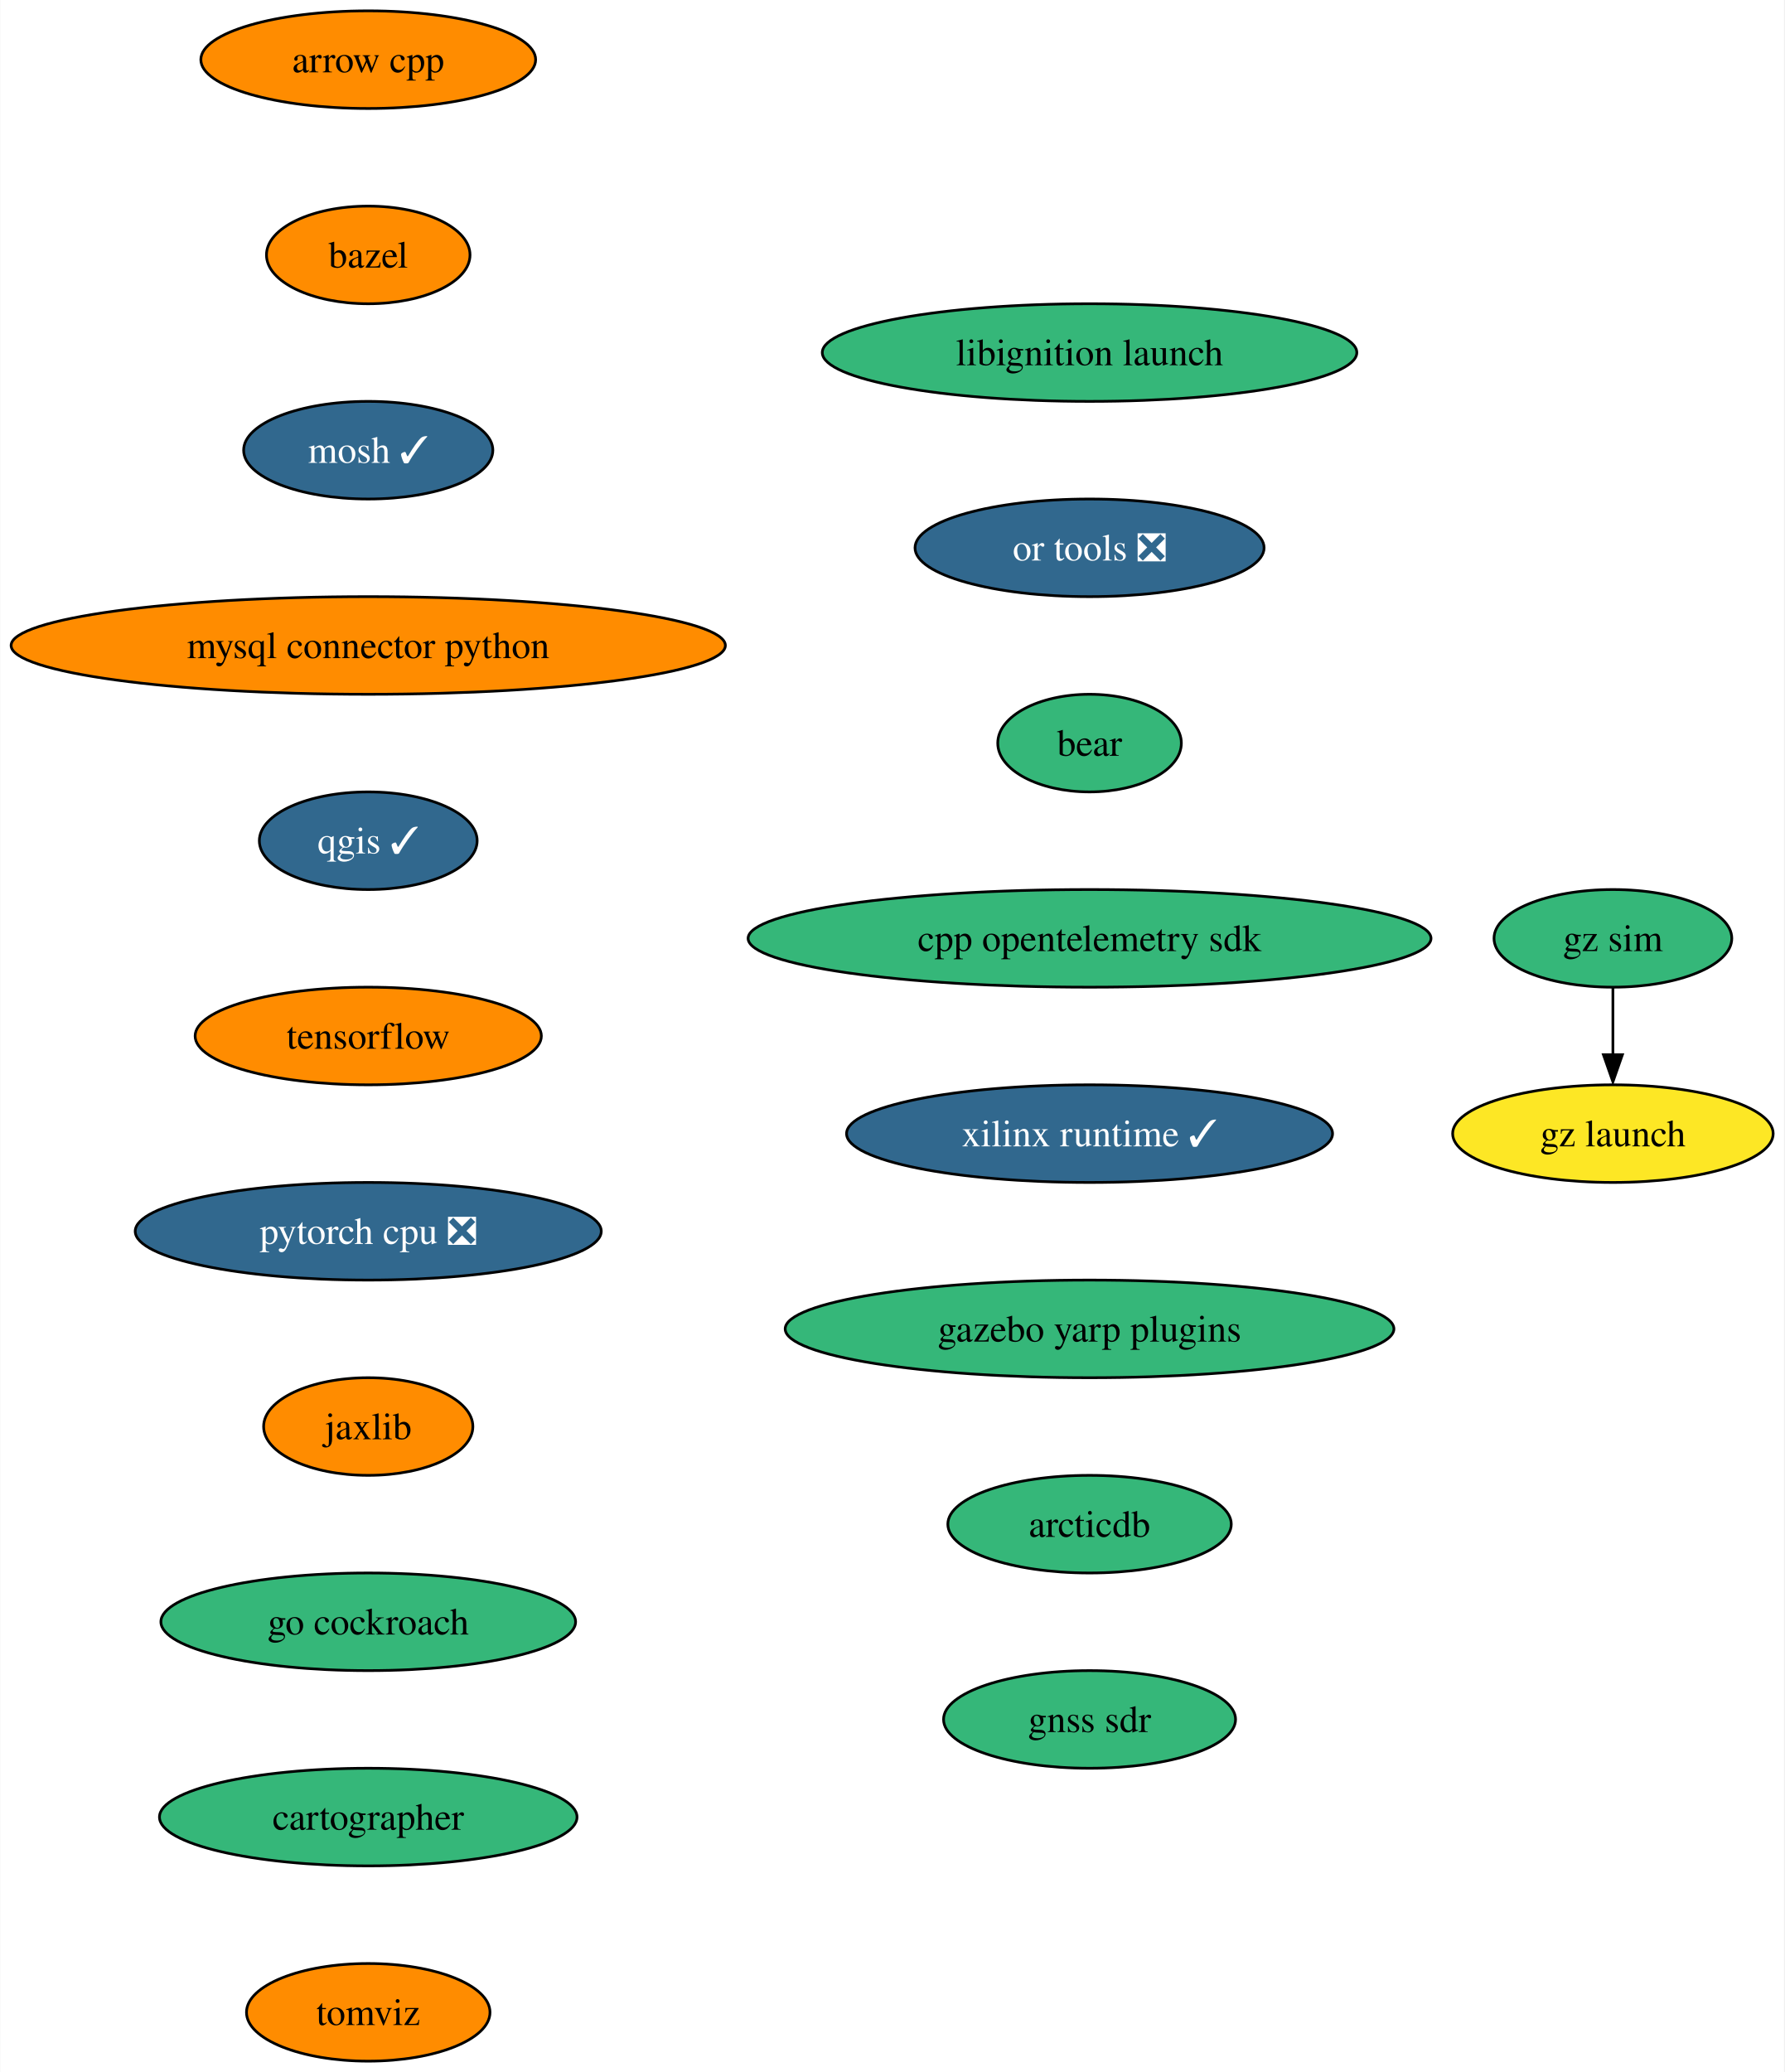
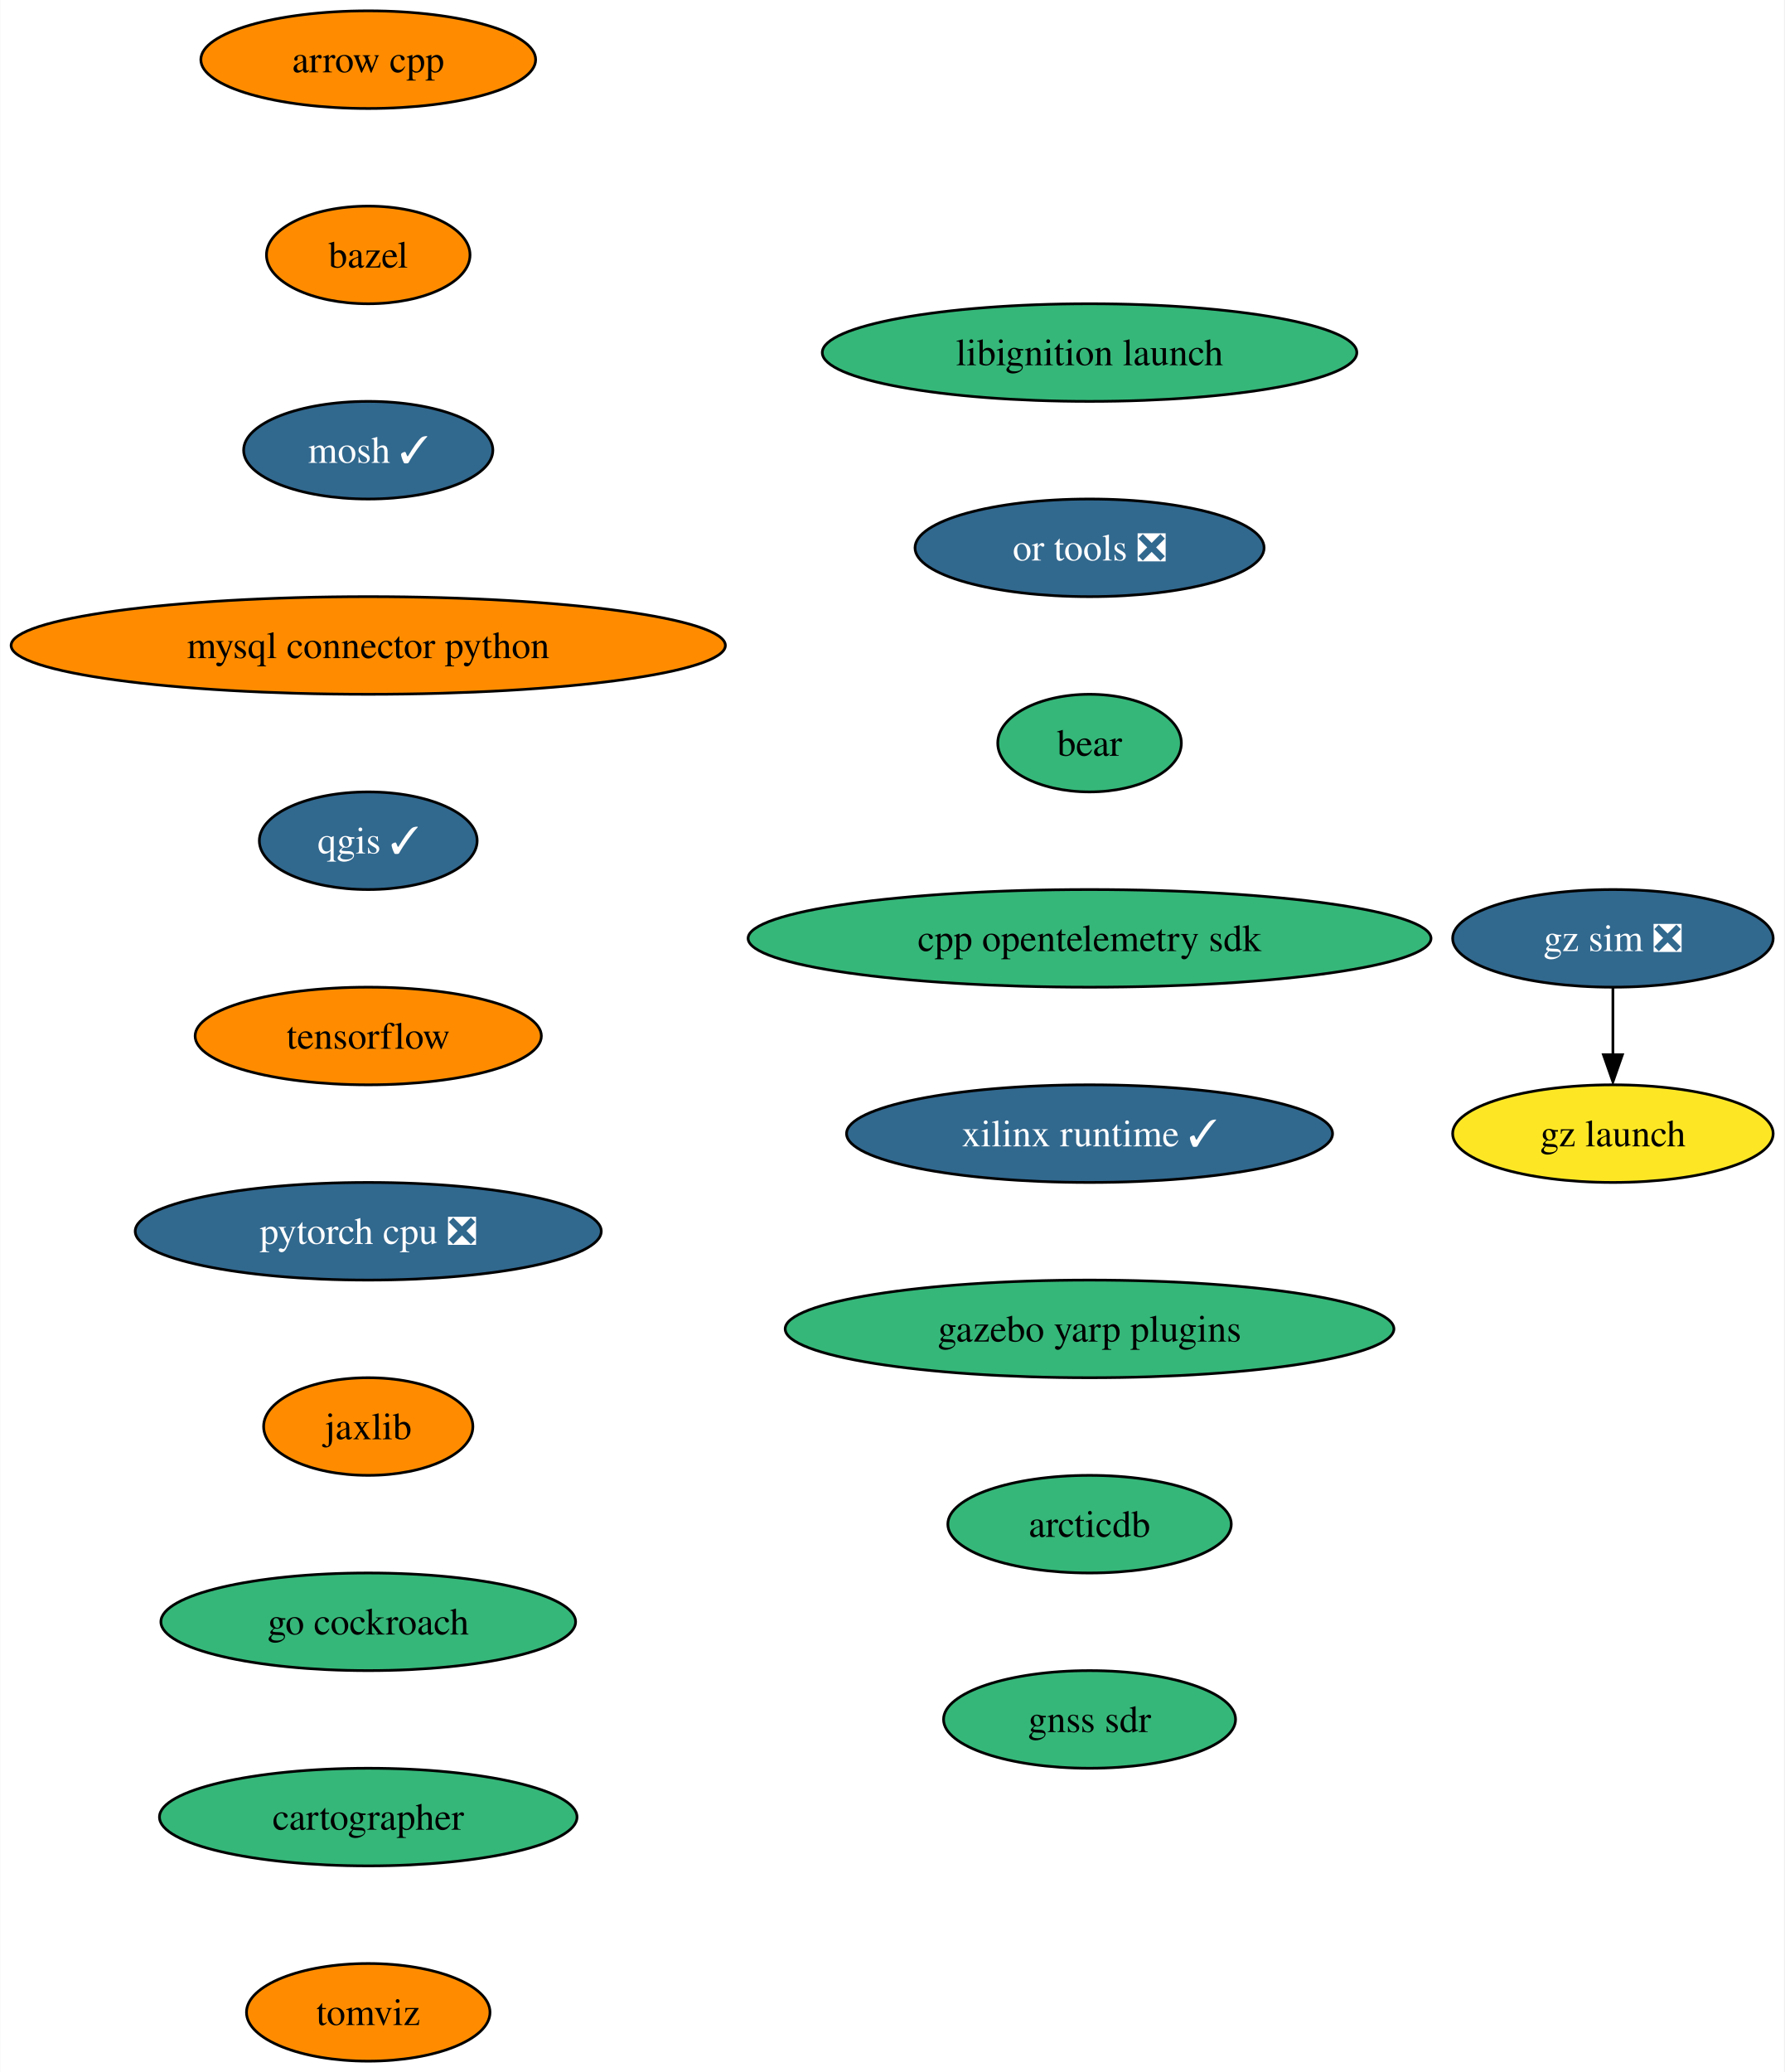
<svg xmlns="http://www.w3.org/2000/svg" xmlns:xlink="http://www.w3.org/1999/xlink" width="658pt" height="764pt" viewBox="0.00 0.00 657.80 764.00">
  <g id="graph0" class="graph" transform="scale(1 1) rotate(0) translate(4 760)">
    <polygon fill="white" stroke="none" points="-4,4 -4,-760 653.8,-760 653.8,4 -4,4" />
    <g id="node1" class="node">
      <g id="a_node1">
        <a xlink:href="https://github.com/conda-forge/arrow-cpp-feedstock" xlink:title="arrow cpp">
          <ellipse fill="#ff8c00" stroke="black" cx="131.7" cy="-738" rx="61.73" ry="18" />
          <text text-anchor="middle" x="131.7" y="-733.33" font-family="Times,serif" font-size="14.00">arrow cpp</text>
        </a>
      </g>
    </g>
    <g id="node2" class="node">
      <g id="a_node2">
        <a xlink:href="https://github.com/conda-forge/bazel-feedstock" xlink:title="bazel">
          <ellipse fill="#ff8c00" stroke="black" cx="131.7" cy="-666" rx="37.53" ry="18" />
          <text text-anchor="middle" x="131.7" y="-661.33" font-family="Times,serif" font-size="14.00">bazel</text>
        </a>
      </g>
    </g>
    <g id="node3" class="node">
      <g id="a_node3">
        <a xlink:href="https://github.com/conda-forge/mosh-feedstock/pull/36" xlink:title="mosh ✓">
          <ellipse fill="#31688e" stroke="black" cx="131.7" cy="-594" rx="45.95" ry="18" />
          <text text-anchor="middle" x="131.7" y="-589.33" font-family="Times,serif" font-size="14.00" fill="white">mosh ✓</text>
        </a>
      </g>
    </g>
    <g id="node4" class="node">
      <g id="a_node4">
        <a xlink:href="https://github.com/conda-forge/mysql-connector-python-feedstock" xlink:title="mysql connector python">
          <ellipse fill="#ff8c00" stroke="black" cx="131.7" cy="-522" rx="131.7" ry="18" />
          <text text-anchor="middle" x="131.7" y="-517.33" font-family="Times,serif" font-size="14.00">mysql connector python</text>
        </a>
      </g>
    </g>
    <g id="node5" class="node">
      <g id="a_node5">
        <a xlink:href="https://github.com/conda-forge/qgis-feedstock/pull/378" xlink:title="qgis ✓">
          <ellipse fill="#31688e" stroke="black" cx="131.7" cy="-450" rx="40.16" ry="18" />
          <text text-anchor="middle" x="131.7" y="-445.32" font-family="Times,serif" font-size="14.00" fill="white">qgis ✓</text>
        </a>
      </g>
    </g>
    <g id="node6" class="node">
      <g id="a_node6">
        <a xlink:href="https://github.com/conda-forge/tensorflow-feedstock" xlink:title="tensorflow">
          <ellipse fill="#ff8c00" stroke="black" cx="131.7" cy="-378" rx="63.84" ry="18" />
          <text text-anchor="middle" x="131.7" y="-373.32" font-family="Times,serif" font-size="14.00">tensorflow</text>
        </a>
      </g>
    </g>
    <g id="node7" class="node">
      <g id="a_node7">
        <a xlink:href="https://github.com/conda-forge/pytorch-cpu-feedstock/pull/197" xlink:title="pytorch cpu ❎">
          <ellipse fill="#31688e" stroke="black" cx="131.7" cy="-306" rx="85.93" ry="18" />
          <text text-anchor="middle" x="131.7" y="-301.32" font-family="Times,serif" font-size="14.00" fill="white">pytorch cpu ❎</text>
        </a>
      </g>
    </g>
    <g id="node8" class="node">
      <g id="a_node8">
        <a xlink:href="https://github.com/conda-forge/jaxlib-feedstock" xlink:title="jaxlib">
          <ellipse fill="#ff8c00" stroke="black" cx="131.7" cy="-234" rx="38.58" ry="18" />
          <text text-anchor="middle" x="131.7" y="-229.32" font-family="Times,serif" font-size="14.00">jaxlib</text>
        </a>
      </g>
    </g>
    <g id="node9" class="node">
      <g id="a_node9">
        <a xlink:href="https://github.com/conda-forge/go-cockroach-feedstock" xlink:title="go cockroach">
          <ellipse fill="#35b779" stroke="black" cx="131.7" cy="-162" rx="76.46" ry="18" />
          <text text-anchor="middle" x="131.7" y="-157.32" font-family="Times,serif" font-size="14.00">go cockroach</text>
        </a>
      </g>
    </g>
    <g id="node10" class="node">
      <g id="a_node10">
        <a xlink:href="https://github.com/conda-forge/cartographer-feedstock" xlink:title="cartographer">
          <ellipse fill="#35b779" stroke="black" cx="131.7" cy="-90" rx="76.99" ry="18" />
          <text text-anchor="middle" x="131.7" y="-85.33" font-family="Times,serif" font-size="14.00">cartographer</text>
        </a>
      </g>
    </g>
    <g id="node11" class="node">
      <g id="a_node11">
        <a xlink:href="https://github.com/conda-forge/tomviz-feedstock" xlink:title="tomviz">
          <ellipse fill="#ff8c00" stroke="black" cx="131.7" cy="-18" rx="44.9" ry="18" />
          <text text-anchor="middle" x="131.7" y="-13.32" font-family="Times,serif" font-size="14.00">tomviz</text>
        </a>
      </g>
    </g>
    <g id="node12" class="node">
      <g id="a_node12">
        <a xlink:href="https://github.com/conda-forge/libignition-launch-feedstock" xlink:title="libignition launch">
          <ellipse fill="#35b779" stroke="black" cx="397.7" cy="-630" rx="98.56" ry="18" />
          <text text-anchor="middle" x="397.7" y="-625.33" font-family="Times,serif" font-size="14.00">libignition launch</text>
        </a>
      </g>
    </g>
    <g id="node13" class="node">
      <g id="a_node13">
        <a xlink:href="https://github.com/conda-forge/or-tools-feedstock/pull/52" xlink:title="or tools ❎">
          <ellipse fill="#31688e" stroke="black" cx="397.7" cy="-558" rx="64.36" ry="18" />
          <text text-anchor="middle" x="397.7" y="-553.33" font-family="Times,serif" font-size="14.00" fill="white">or tools ❎</text>
        </a>
      </g>
    </g>
    <g id="node14" class="node">
      <g id="a_node14">
        <a xlink:href="https://github.com/conda-forge/bear-feedstock" xlink:title="bear">
          <ellipse fill="#35b779" stroke="black" cx="397.7" cy="-486" rx="33.85" ry="18" />
          <text text-anchor="middle" x="397.7" y="-481.32" font-family="Times,serif" font-size="14.00">bear</text>
        </a>
      </g>
    </g>
    <g id="node15" class="node">
      <g id="a_node15">
        <a xlink:href="https://github.com/conda-forge/cpp-opentelemetry-sdk-feedstock" xlink:title="cpp opentelemetry sdk">
          <ellipse fill="#35b779" stroke="black" cx="397.7" cy="-414" rx="125.92" ry="18" />
          <text text-anchor="middle" x="397.7" y="-409.32" font-family="Times,serif" font-size="14.00">cpp opentelemetry sdk</text>
        </a>
      </g>
    </g>
    <g id="node16" class="node">
      <g id="a_node16">
        <a xlink:href="https://github.com/conda-forge/xilinx-runtime-feedstock/pull/28" xlink:title="xilinx runtime ✓">
          <ellipse fill="#31688e" stroke="black" cx="397.7" cy="-342" rx="89.61" ry="18" />
          <text text-anchor="middle" x="397.7" y="-337.32" font-family="Times,serif" font-size="14.00" fill="white">xilinx runtime ✓</text>
        </a>
      </g>
    </g>
    <g id="node17" class="node">
      <g id="a_node17">
        <a xlink:href="https://github.com/conda-forge/gazebo-yarp-plugins-feedstock" xlink:title="gazebo yarp plugins">
          <ellipse fill="#35b779" stroke="black" cx="397.7" cy="-270" rx="112.24" ry="18" />
          <text text-anchor="middle" x="397.7" y="-265.32" font-family="Times,serif" font-size="14.00">gazebo yarp plugins</text>
        </a>
      </g>
    </g>
    <g id="node20" class="node">
      <g id="a_node20">
        <a xlink:href="https://github.com/conda-forge/arcticdb-feedstock" xlink:title="arcticdb">
          <ellipse fill="#35b779" stroke="black" cx="397.7" cy="-198" rx="52.26" ry="18" />
          <text text-anchor="middle" x="397.7" y="-193.32" font-family="Times,serif" font-size="14.00">arcticdb</text>
        </a>
      </g>
    </g>
    <g id="node18" class="node">
      <g id="a_node18">
-         <a xlink:href="https://github.com/conda-forge/gz-sim-feedstock" xlink:title="gz sim">
-           <ellipse fill="#35b779" stroke="black" cx="590.7" cy="-414" rx="43.84" ry="18" />
-           <text text-anchor="middle" x="590.7" y="-409.32" font-family="Times,serif" font-size="14.00">gz sim</text>
+         <a xlink:href="https://github.com/conda-forge/gz-sim-feedstock/pull/37" xlink:title="gz sim ❎">
+           <ellipse fill="#31688e" stroke="black" cx="590.7" cy="-414" rx="59.1" ry="18" />
+           <text text-anchor="middle" x="590.7" y="-409.32" font-family="Times,serif" font-size="14.00" fill="white">gz sim ❎</text>
        </a>
      </g>
    </g>
    <g id="node19" class="node">
      <g id="a_node19">
        <a xlink:href="https://github.com/conda-forge/gz-launch-feedstock" xlink:title="gz launch">
          <ellipse fill="#fde725" stroke="black" cx="590.7" cy="-342" rx="59.1" ry="18" />
          <text text-anchor="middle" x="590.7" y="-337.32" font-family="Times,serif" font-size="14.00">gz launch</text>
        </a>
      </g>
    </g>
    <g id="edge16" class="edge">
      <path fill="none" stroke="black" d="M590.7,-395.7C590.7,-388.24 590.7,-379.32 590.7,-370.97" />
      <polygon fill="black" stroke="black" points="594.2,-371.1 590.7,-361.1 587.2,-371.1 594.2,-371.1" />
    </g>
    <g id="node21" class="node">
      <g id="a_node21">
        <a xlink:href="https://github.com/conda-forge/gnss-sdr-feedstock" xlink:title="gnss sdr">
          <ellipse fill="#35b779" stroke="black" cx="397.7" cy="-126" rx="53.84" ry="18" />
          <text text-anchor="middle" x="397.7" y="-121.33" font-family="Times,serif" font-size="14.00">gnss sdr</text>
        </a>
      </g>
    </g>
  </g>
</svg>
